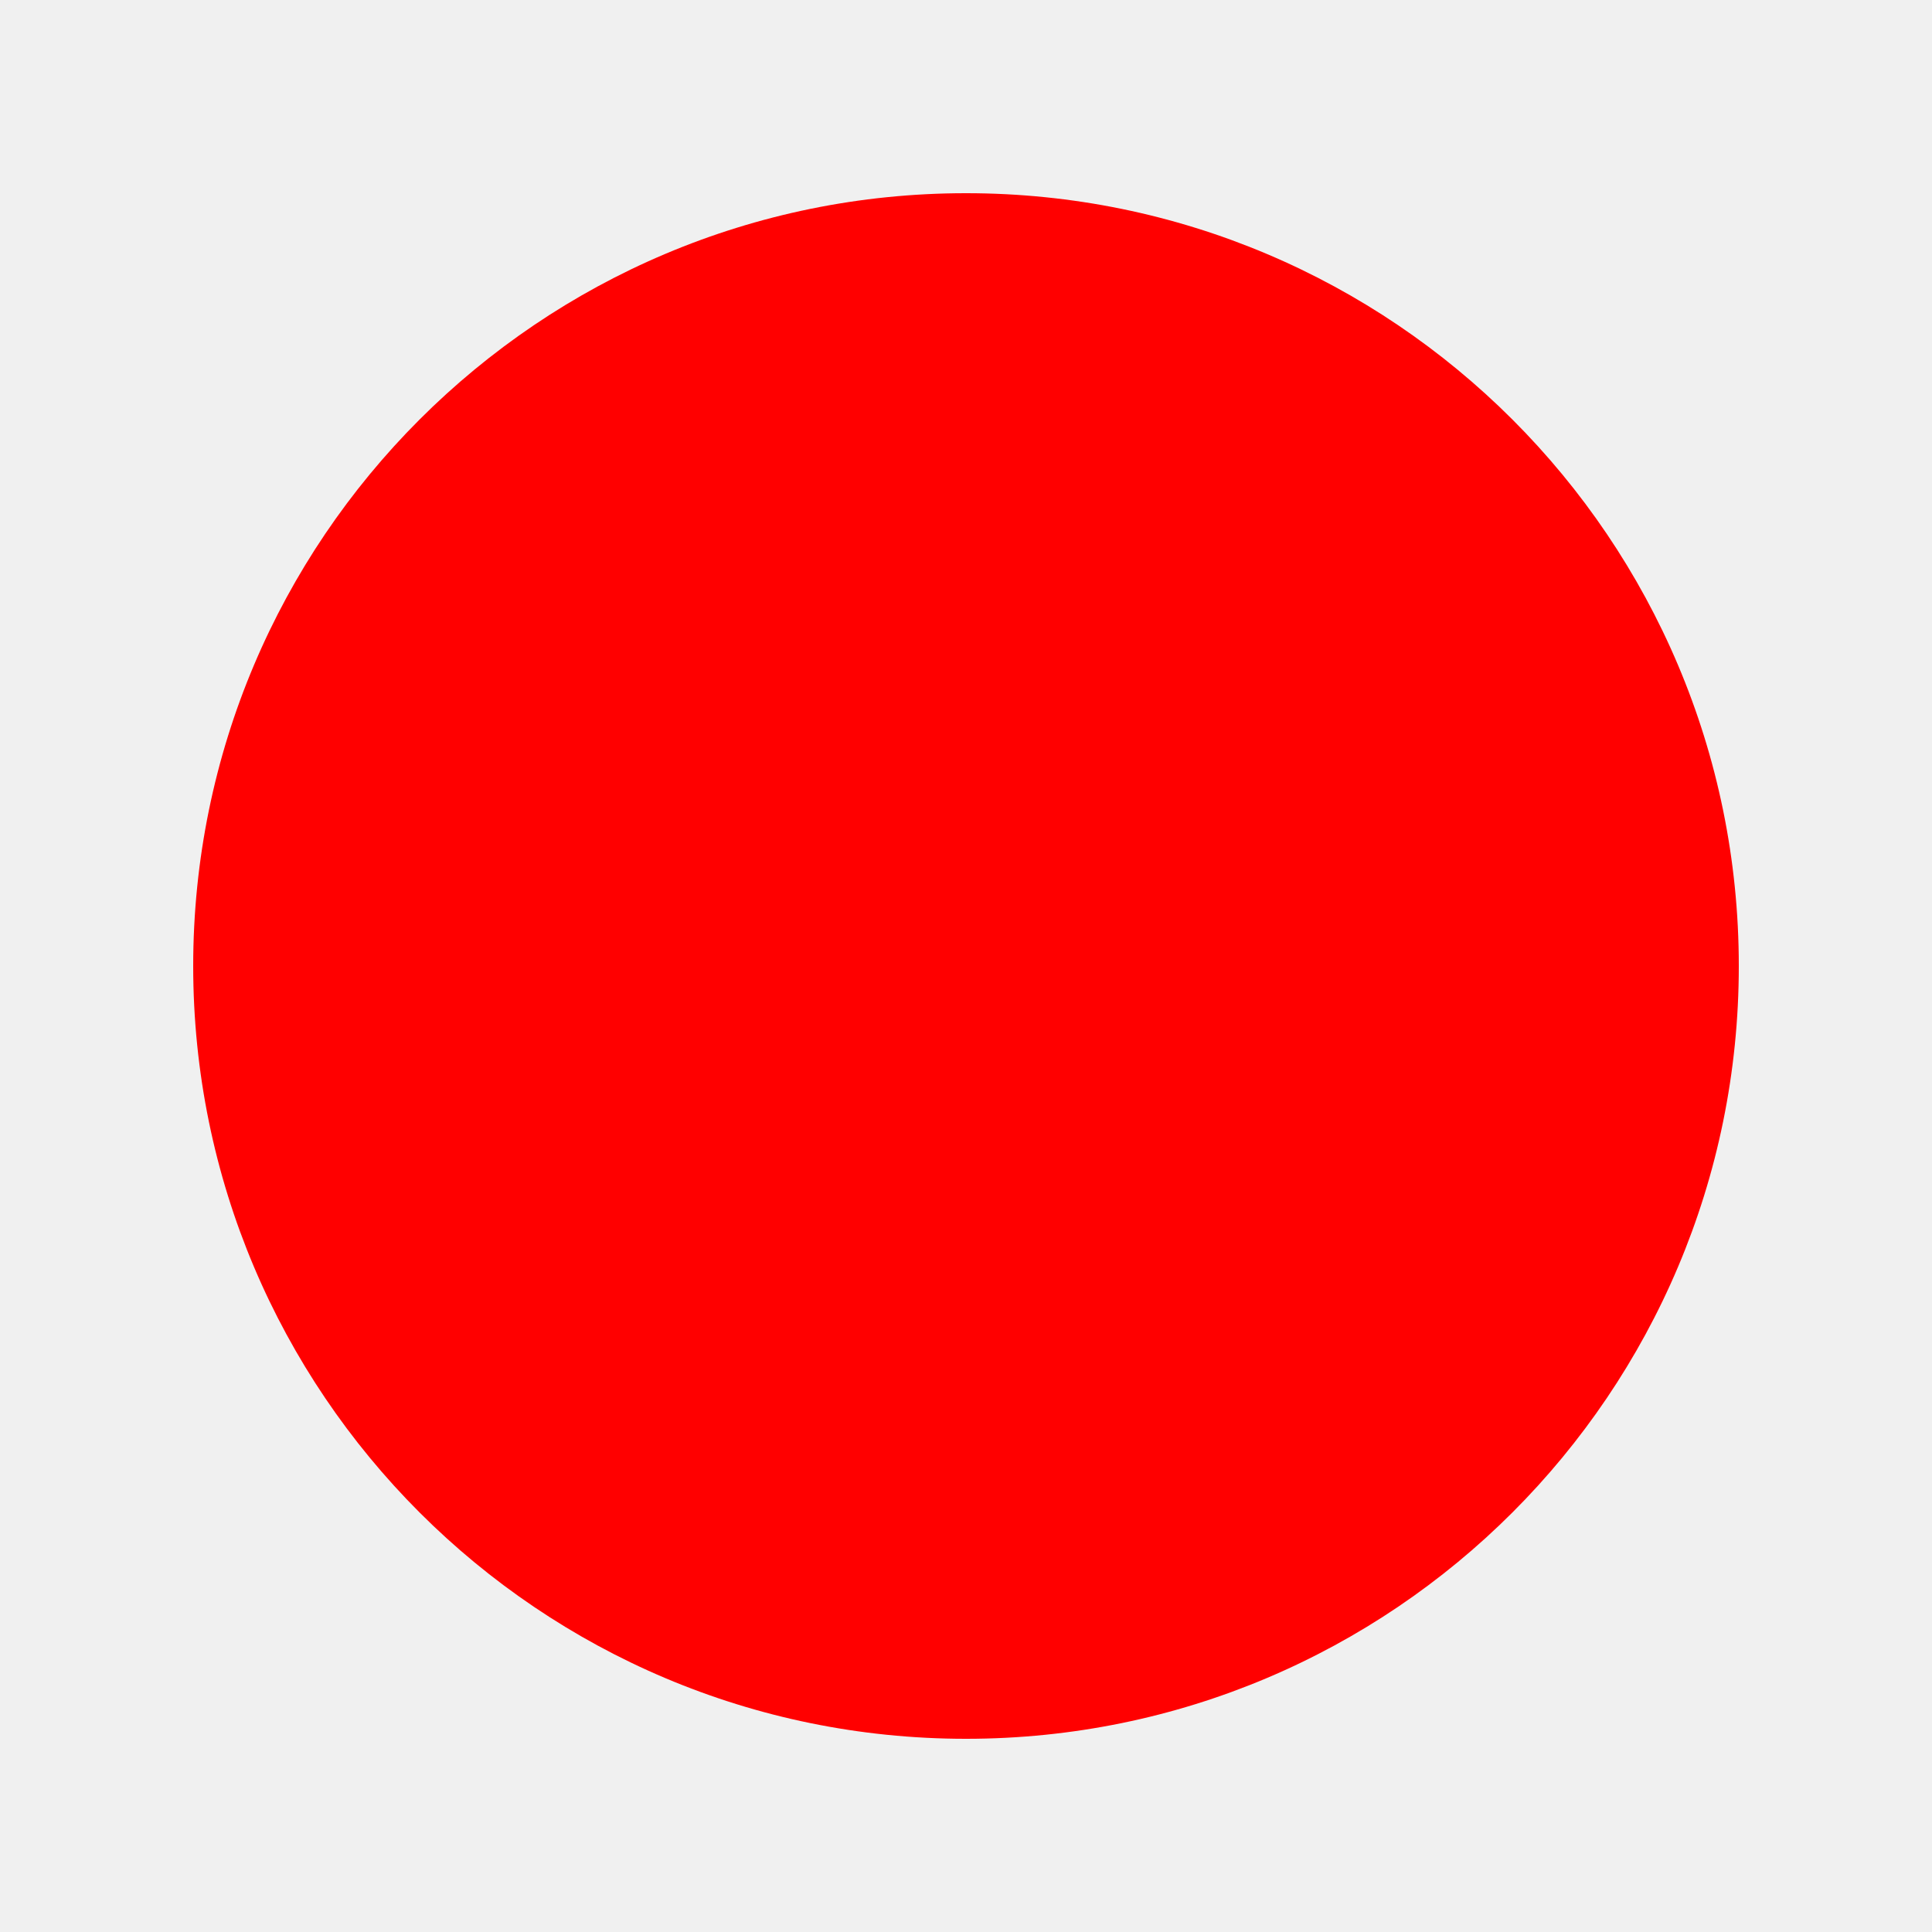
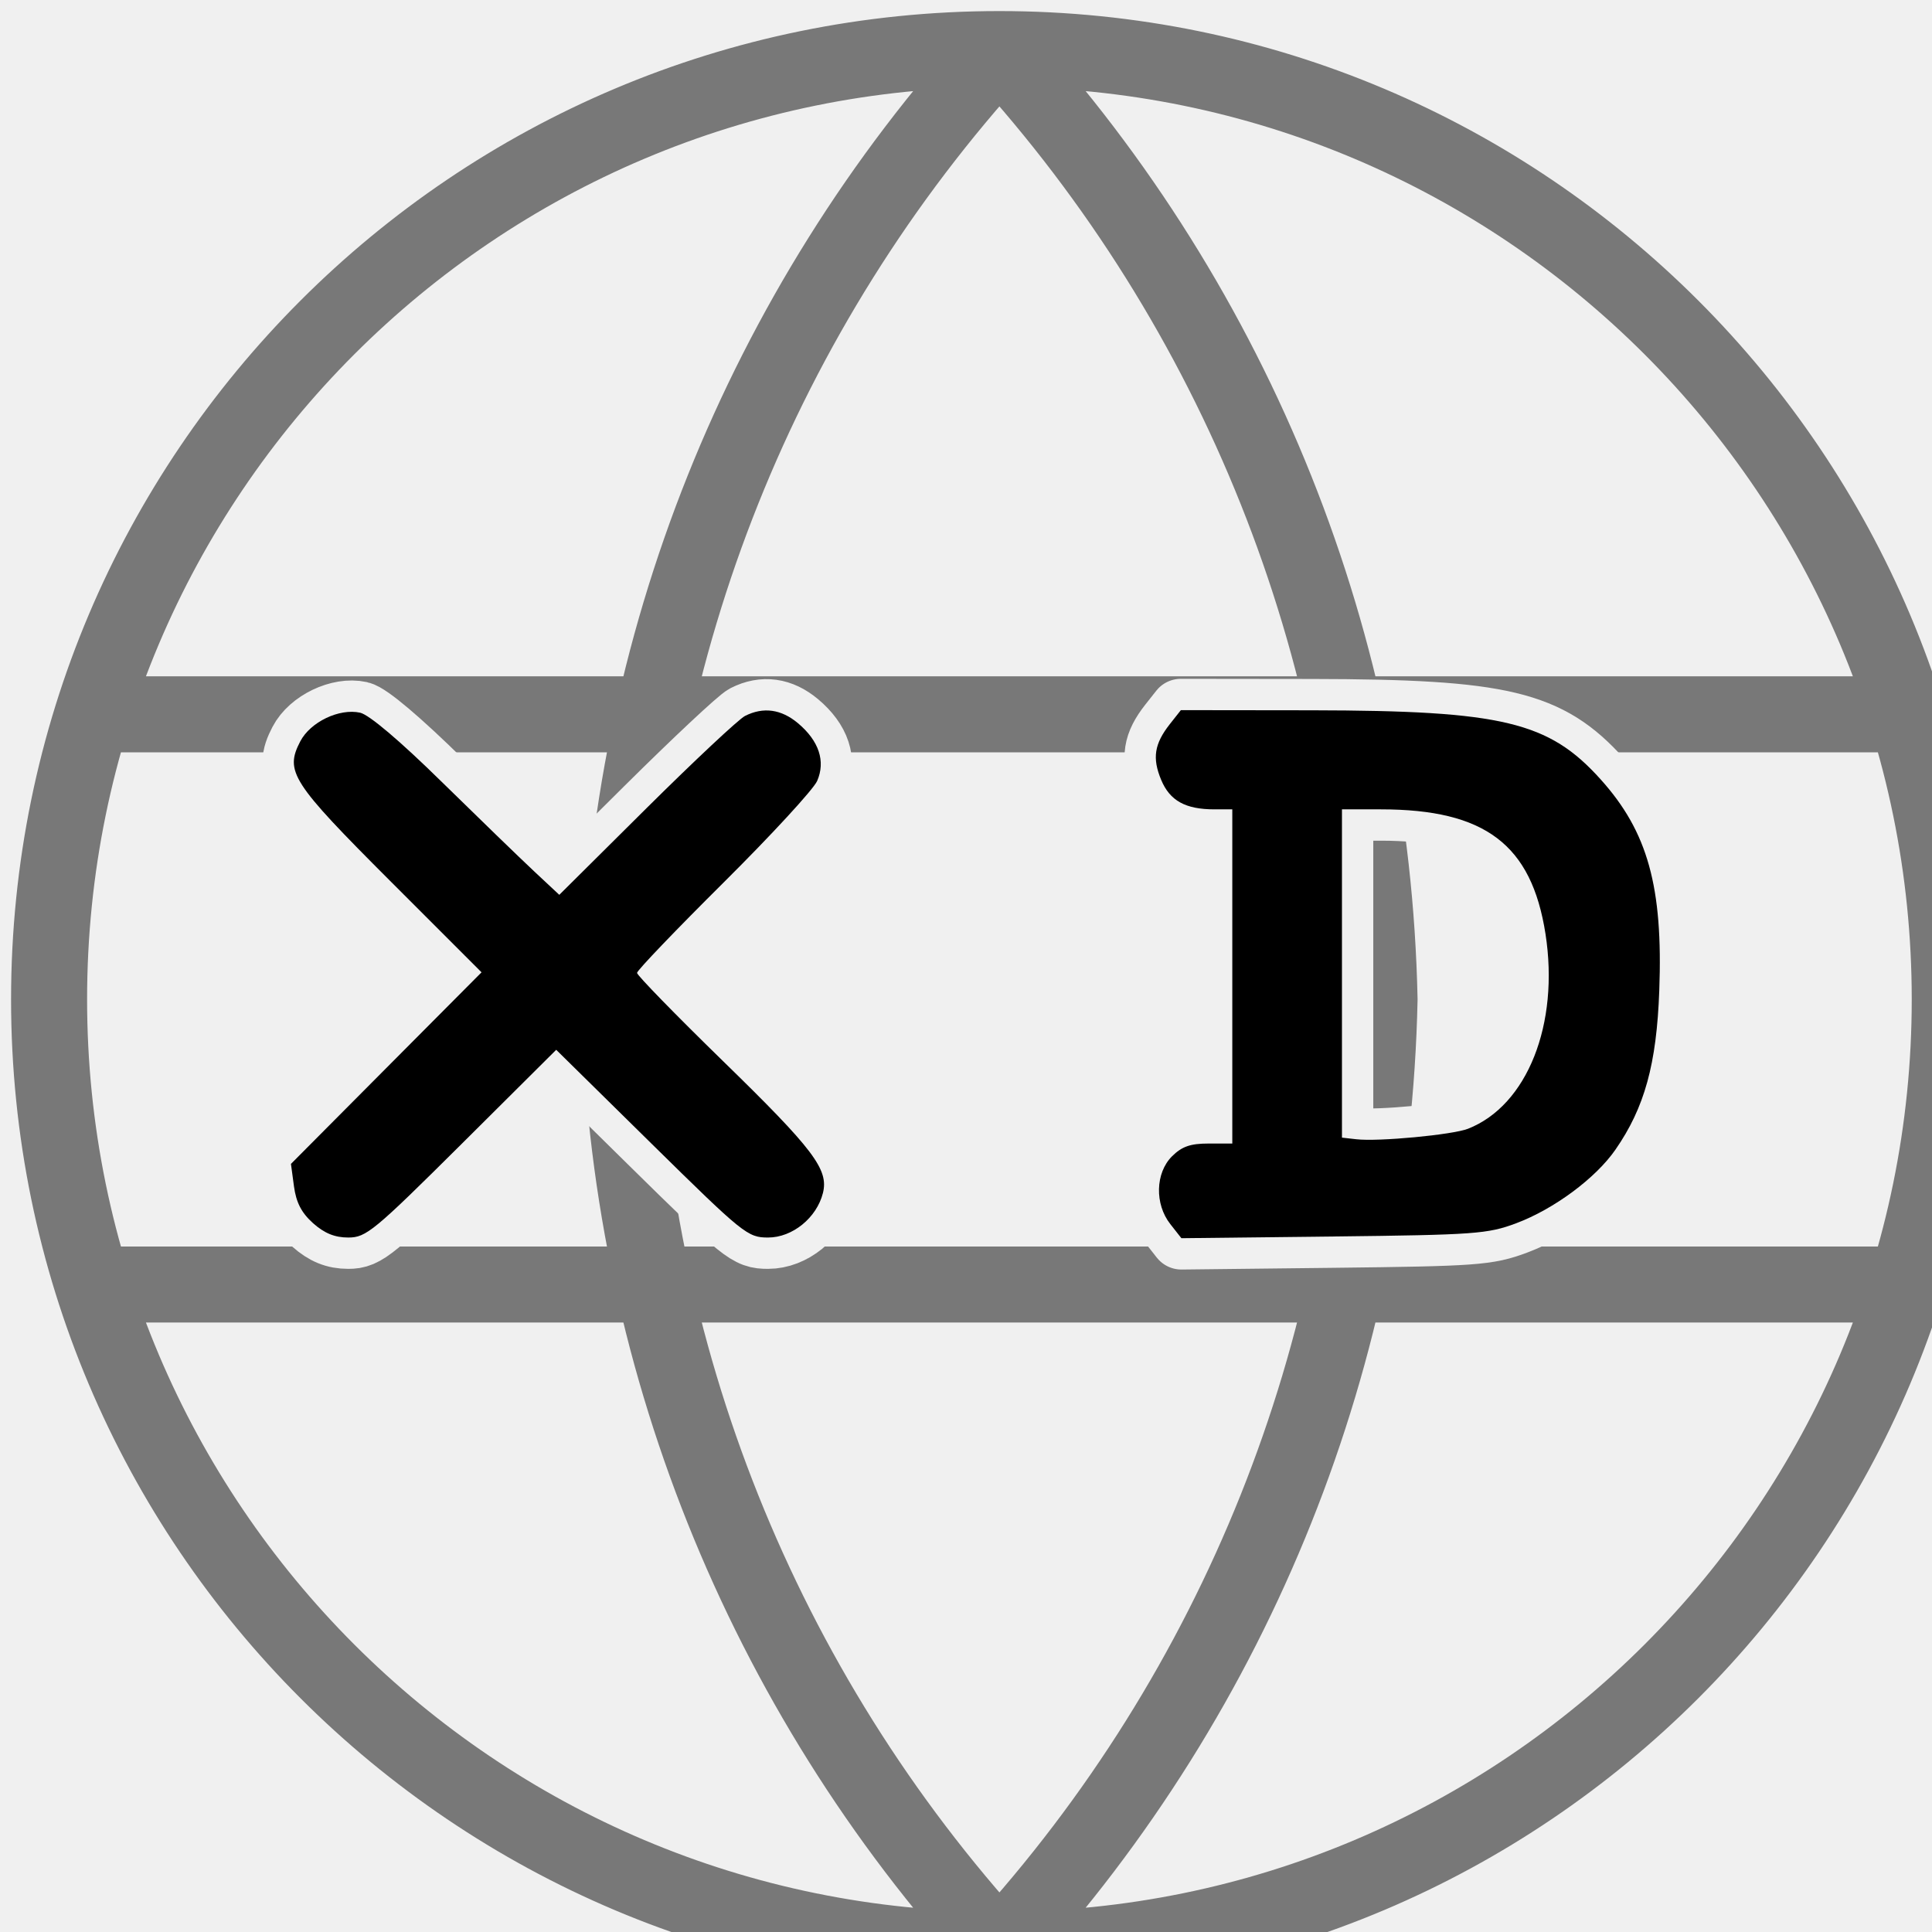
- <svg xmlns="http://www.w3.org/2000/svg" width="100" height="100">
-   <circle cx="50" cy="50" r="40" fill="red" />
+ <svg xmlns="http://www.w3.org/2000/svg" width="600" height="600" viewBox="115 115 370 370">
+   <style>    
+     /* Default rules for Light Mode */    
+     .theme-fill {     
+       fill: #000000;     
+     }    
+     .theme-stroke {     
+       stroke: rgba(0, 0, 0, 0.5);     
+     }    
+     
+     /* Rules that activate during Dark Mode */    
+     @media (prefers-color-scheme: dark) {    
+       .theme-fill {     
+         fill: #FFFFFF;     
+       }    
+       .theme-stroke {     
+         stroke: rgba(255, 255, 255, 0.6);     
+       }    
+     }    
+   </style>
+   <defs>
+     <mask id="globe-cutout">
+       <rect x="0" y="0" width="1000" height="1000" fill="#FFFFFF" />
+       <g transform="translate(-100 -170)" fill="#000000" stroke="#000000" stroke-width="12" stroke-linejoin="round" stroke-linecap="round">
+         <path d="M 174.95 419.25 C172.74,417.27 171.72,415.30 171.30,412.20 L 170.72 407.90 L 188.97 389.55 L 207.22 371.21 L 189.71 353.70 C170.83,334.81 169.51,332.77 172.50,326.99 C174.43,323.27 179.97,320.61 183.97,321.49 C185.68,321.87 191.58,326.86 199.55,334.69 C206.61,341.61 214.57,349.32 217.24,351.82 L 222.11 356.37 L 238.80 339.79 C247.99,330.67 256.48,322.72 257.68,322.11 C261.18,320.34 264.62,320.81 267.83,323.51 C271.85,326.89 273.14,330.80 271.49,334.57 C270.78,336.18 262.73,344.92 253.60,353.99 C244.47,363.06 237.00,370.85 237.00,371.32 C237.00,371.78 244.36,379.33 253.35,388.10 C270.83,405.13 273.73,408.96 272.60,413.48 C271.40,418.23 266.76,422.00 262.10,422.00 C258.18,422.00 257.40,421.37 239.78,404.03 L 221.52 386.05 L 203.45 404.03 C186.60,420.78 185.13,422.00 181.70,422.00 C179.11,422.00 177.13,421.19 174.95,419.25 Z" />
+         <path d="M 339.13 419.43 C336.11,415.60 336.26,409.64 339.45,406.45 C341.34,404.57 342.96,404.00 346.45,404.00 L 351.00 404.00 L 351.00 340.00 L 347.57 340.00 C342.03,340.00 339.04,338.35 337.38,334.36 C335.64,330.19 336.06,327.46 339.05,323.66 L 341.15 321.00 L 366.32 321.03 C402.73,321.09 411.61,323.21 421.55,334.27 C430.57,344.30 433.50,354.85 432.77,374.70 C432.26,388.79 429.96,397.12 424.37,405.18 C420.60,410.63 412.60,416.56 405.36,419.27 C399.91,421.31 397.46,421.49 370.38,421.80 L 341.25 422.13 Z M 396.14 401.17 C407.48,396.71 413.67,381.15 410.98,363.85 C408.31,346.74 399.41,340.00 379.45,340.00 L 372.00 340.00 L 372.00 402.87 L 374.75 403.18 C378.98,403.67 393.18,402.33 396.14,401.17 Z" />
+       </g>
+     </mask>
+   </defs>
+   <g transform="translate(100 100)" mask="url(#globe-cutout)">
+     <path class="theme-stroke" d="M12 2C14.501 4.738 15.923 8.292 16 12C15.923 15.708 14.501 19.262 12 22M12 2C9.499 4.738 8.077 8.292 8 12C8.077 15.708 9.499 19.262 12 22M12 2C6.477 2 2 6.477 2 12C2 17.523 6.477 22 12 22M12 2C17.523 2 22 6.477 22 12C22 17.523 17.523 22 12 22M2.5 9H21.5M2.5 15H21.5" transform="translate(-12 -12) scale(18.2)" stroke-width="0.8" stroke-linecap="round" stroke-linejoin="round" fill="none" />
+   </g>
+   <g transform="translate(0 -70)">
+     <path class="theme-fill" fill-rule="evenodd" d="M 174.95 419.25 C172.74,417.27 171.72,415.30 171.30,412.20 L 170.72 407.90 L 188.97 389.55 L 207.22 371.21 L 189.71 353.70 C170.83,334.81 169.51,332.77 172.50,326.99 C174.43,323.27 179.97,320.61 183.97,321.49 C185.68,321.87 191.58,326.86 199.55,334.69 C206.61,341.61 214.57,349.32 217.24,351.82 L 222.11 356.37 L 238.80 339.79 C247.99,330.67 256.48,322.72 257.68,322.11 C261.18,320.34 264.62,320.81 267.83,323.51 C271.85,326.89 273.14,330.80 271.49,334.57 C270.78,336.18 262.73,344.92 253.60,353.99 C244.47,363.06 237.00,370.85 237.00,371.32 C237.00,371.78 244.36,379.33 253.35,388.10 C270.83,405.13 273.73,408.96 272.60,413.48 C271.40,418.23 266.76,422.00 262.10,422.00 C258.18,422.00 257.40,421.37 239.78,404.03 L 221.52 386.05 L 203.45 404.03 C186.60,420.78 185.13,422.00 181.70,422.00 C179.11,422.00 177.13,421.19 174.95,419.25 Z" />
+     <path class="theme-fill" fill-rule="evenodd" d="M 339.13 419.43 C336.11,415.60 336.26,409.64 339.45,406.45 C341.34,404.57 342.96,404.00 346.45,404.00 L 351.00 404.00 L 351.00 340.00 L 347.57 340.00 C342.03,340.00 339.04,338.35 337.38,334.36 C335.64,330.19 336.06,327.46 339.05,323.66 L 341.15 321.00 L 366.32 321.03 C402.73,321.09 411.61,323.21 421.55,334.27 C430.57,344.30 433.50,354.85 432.77,374.70 C432.26,388.79 429.96,397.12 424.37,405.18 C420.60,410.63 412.60,416.56 405.36,419.27 C399.91,421.31 397.46,421.49 370.38,421.80 L 341.25 422.13 Z M 396.14 401.17 C407.48,396.71 413.67,381.15 410.98,363.85 C408.31,346.74 399.41,340.00 379.45,340.00 L 372.00 340.00 L 372.00 402.87 L 374.75 403.18 C378.98,403.67 393.18,402.33 396.14,401.17 Z" />
+   </g>
</svg>
